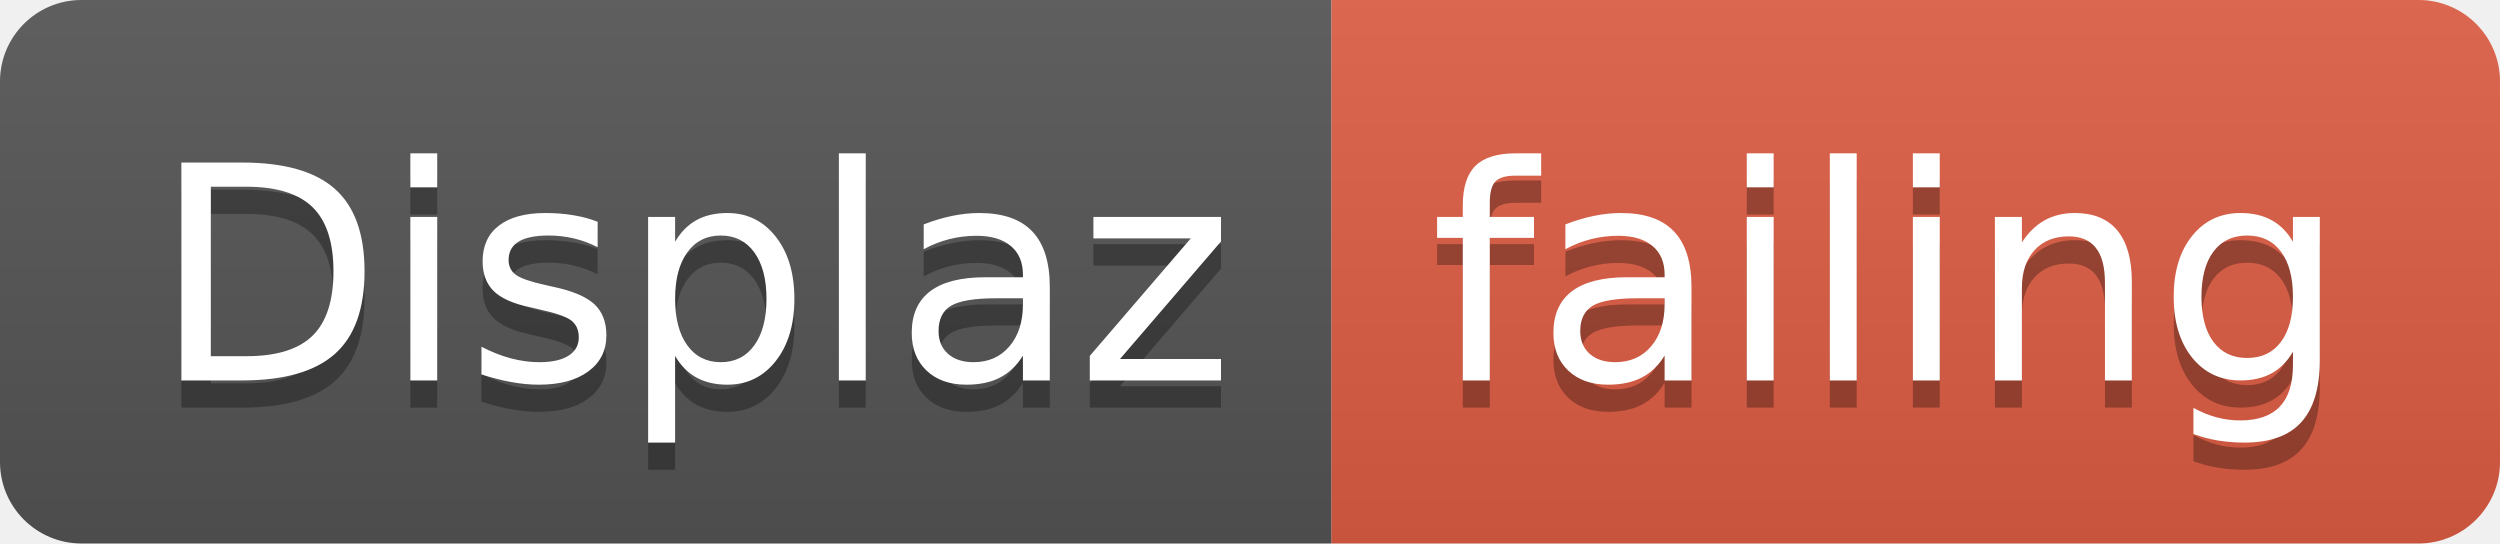
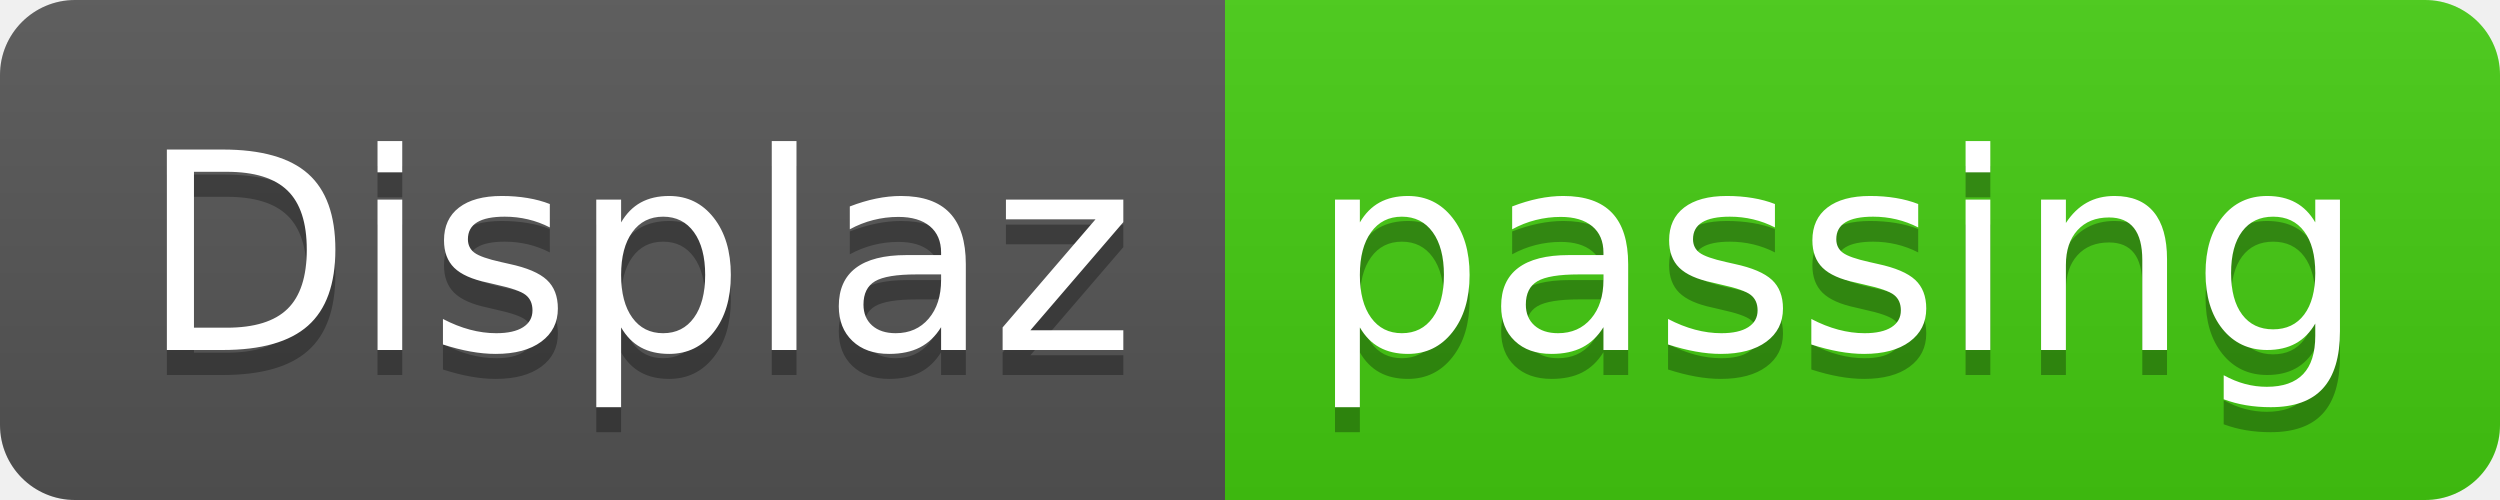
- <svg xmlns="http://www.w3.org/2000/svg" width="92" height="20">
+ <svg xmlns="http://www.w3.org/2000/svg" width="100" height="20">
  <linearGradient id="smooth" x2="0" y2="100%">
    <stop offset="0" stop-color="#bbb" stop-opacity=".1" />
    <stop offset="1" stop-opacity=".1" />
  </linearGradient>
  <clipPath id="round">
-     <rect width="92" height="20" rx="3" fill="#fff" />
+     <rect width="100" height="20" rx="3" fill="#fff" />
  </clipPath>
  <g clip-path="url(#round)">
    <rect width="49" height="20" fill="#555" />
-     <rect x="49" width="43" height="20" fill="#e05d44" />
-     <rect width="92" height="20" fill="url(#smooth)" />
+     <rect x="49" width="51" height="20" fill="#4c1" />
+     <rect width="100" height="20" fill="url(#smooth)" />
  </g>
  <g fill="#fff" text-anchor="middle" font-family="DejaVu Sans,Verdana,Geneva,sans-serif" font-size="110">
    <text x="255" y="150" fill="#010101" fill-opacity=".3" transform="scale(0.1)" textLength="390" lengthAdjust="spacing">Displaz</text>
    <text x="255" y="140" transform="scale(0.1)" textLength="390" lengthAdjust="spacing">Displaz</text>
-     <text x="695" y="150" fill="#010101" fill-opacity=".3" transform="scale(0.1)" textLength="330" lengthAdjust="spacing">failing</text>
-     <text x="695" y="140" transform="scale(0.1)" textLength="330" lengthAdjust="spacing">failing</text>
+     <text x="735" y="150" fill="#010101" fill-opacity=".3" transform="scale(0.1)" textLength="410" lengthAdjust="spacing">passing</text>
+     <text x="735" y="140" transform="scale(0.1)" textLength="410" lengthAdjust="spacing">passing</text>
  </g>
</svg>
